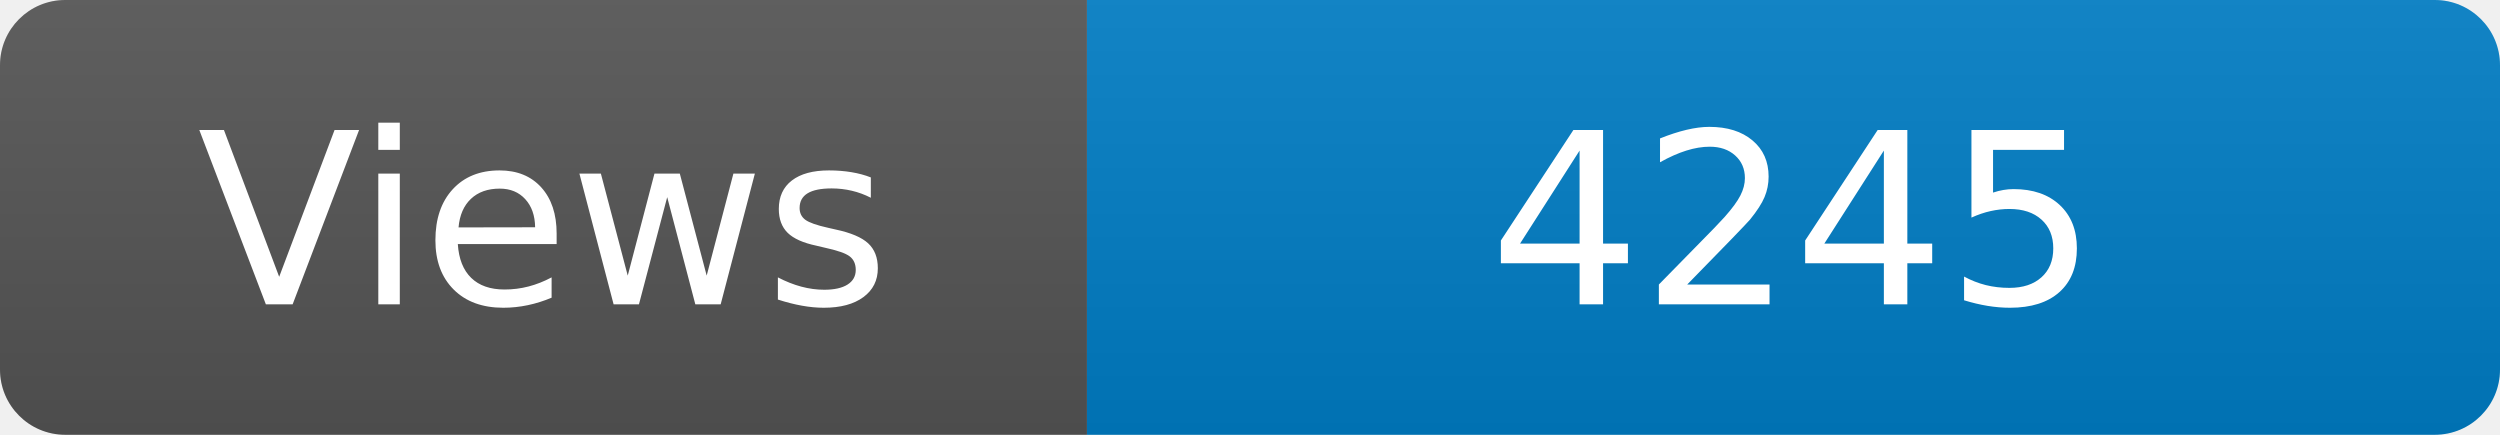
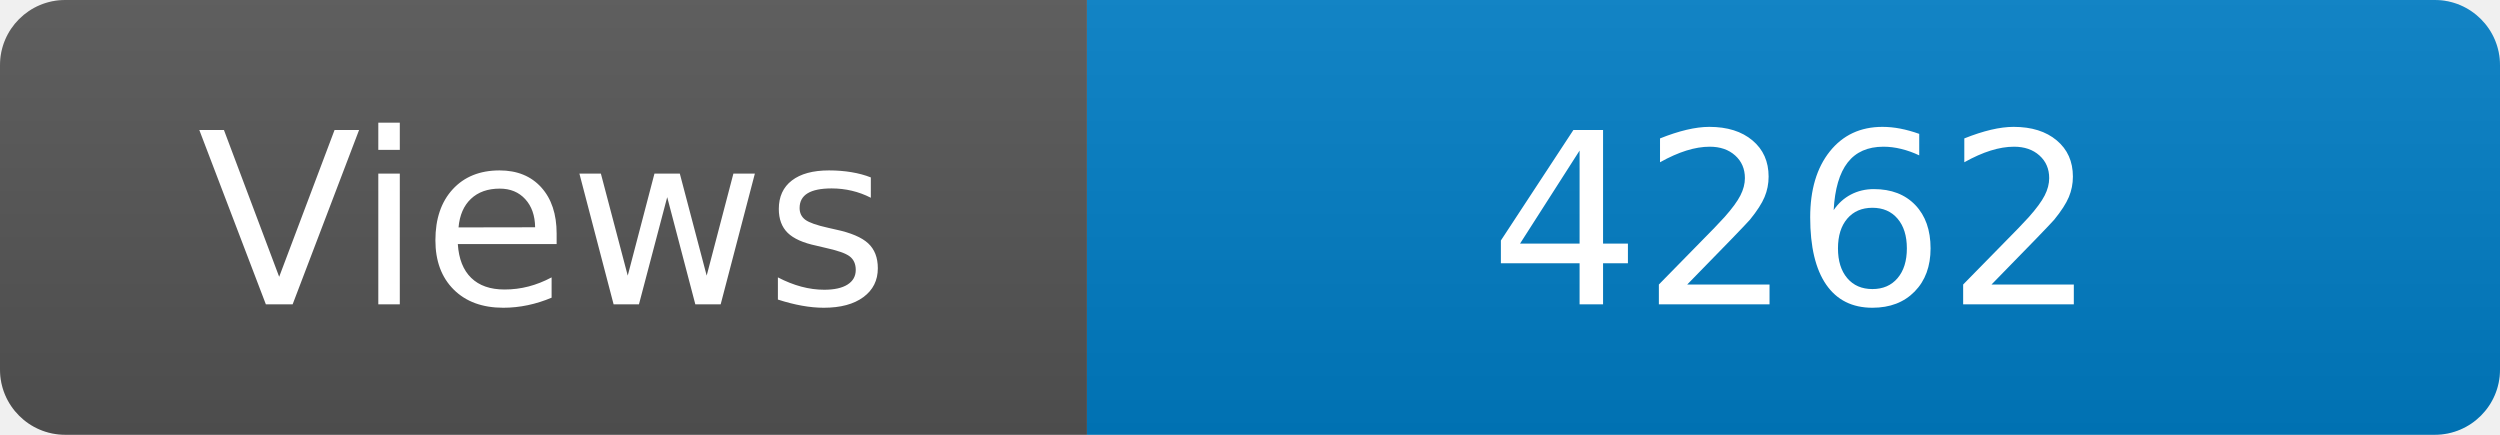
<svg xmlns="http://www.w3.org/2000/svg" width="115" height="20" role="img" aria-label="Maintained?: yes">
  <linearGradient id="s" x2="0" y2="100%">
    <stop offset="0" stop-color="#bbb" stop-opacity=".1" />
    <stop offset="1" stop-opacity=".1" />
  </linearGradient>
  <clipPath id="r">
    <rect width="115" height="20" rx="3" fill="#fff" />
  </clipPath>
  <g clip-path="url(#r)">
    <rect width="50" height="20" fill="#555" />
    <rect x="50" width="160" height="20" fill="#007ec6" />
    <rect width="115" height="20" fill="url(#s)" />
  </g>
  <g fill="#fff" text-anchor="middle" font-family="Verdana,Geneva,DejaVu Sans,sans-serif" font-size="110">
    <text x="250" y="140" transform="scale(.1)" fill="#fff">Views</text>
-     <text x="825" y="140" transform="scale(.1)" fill="#fff">4245</text>
+     <text x="825" y="140" transform="scale(.1)" fill="#fff">4262</text>
  </g>
</svg>
